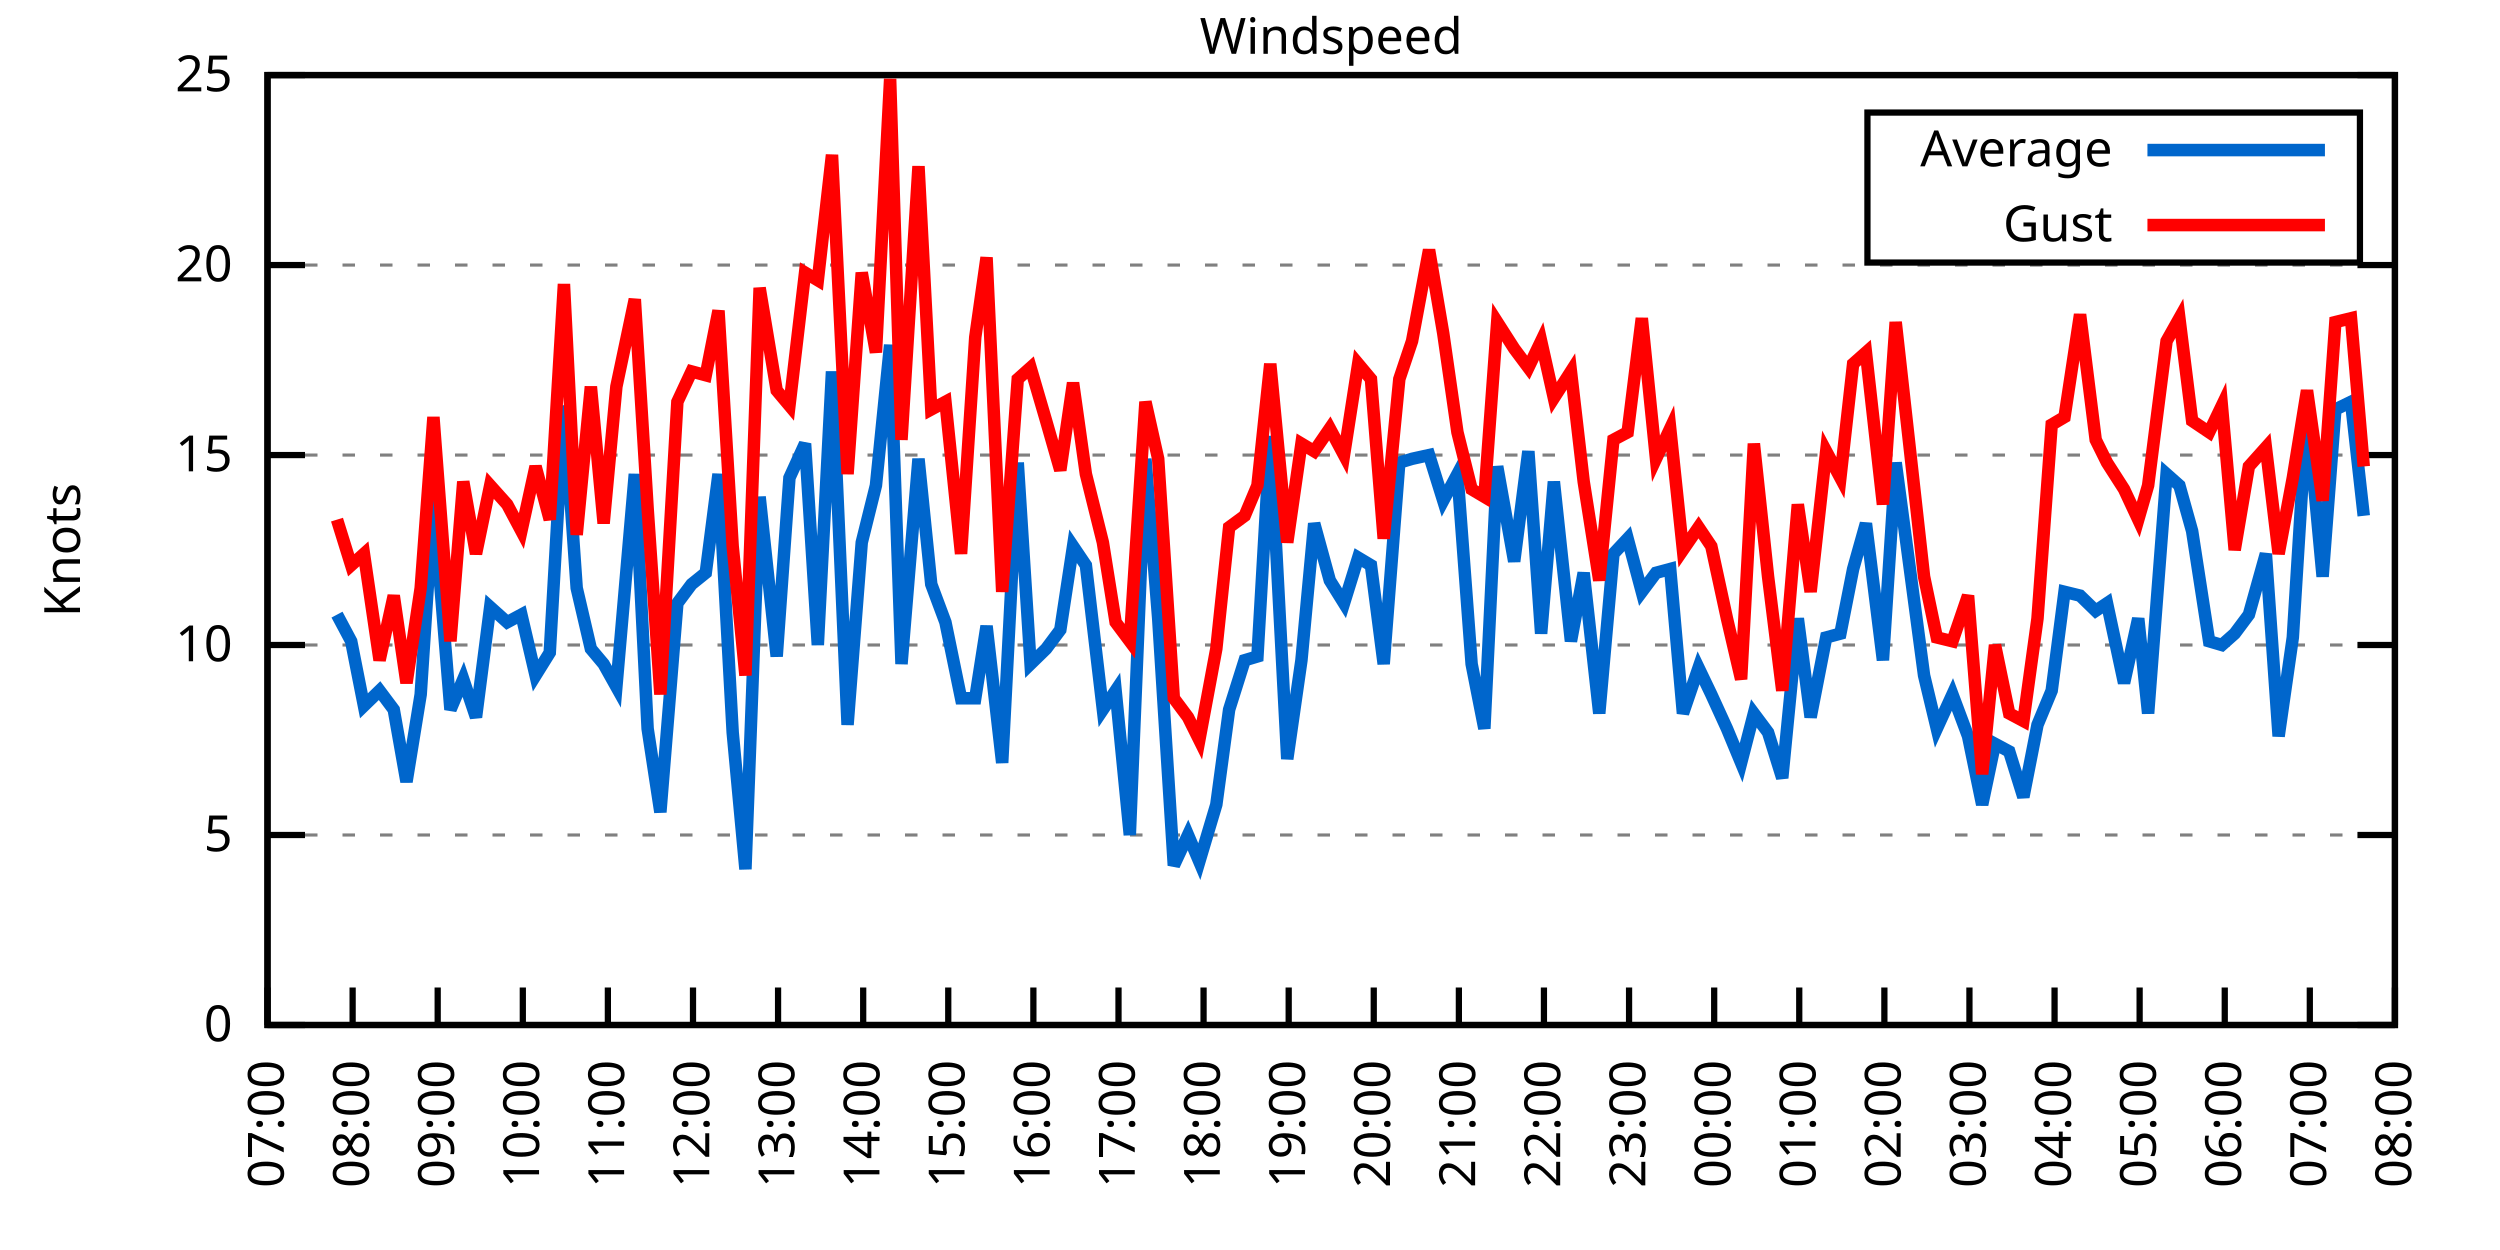
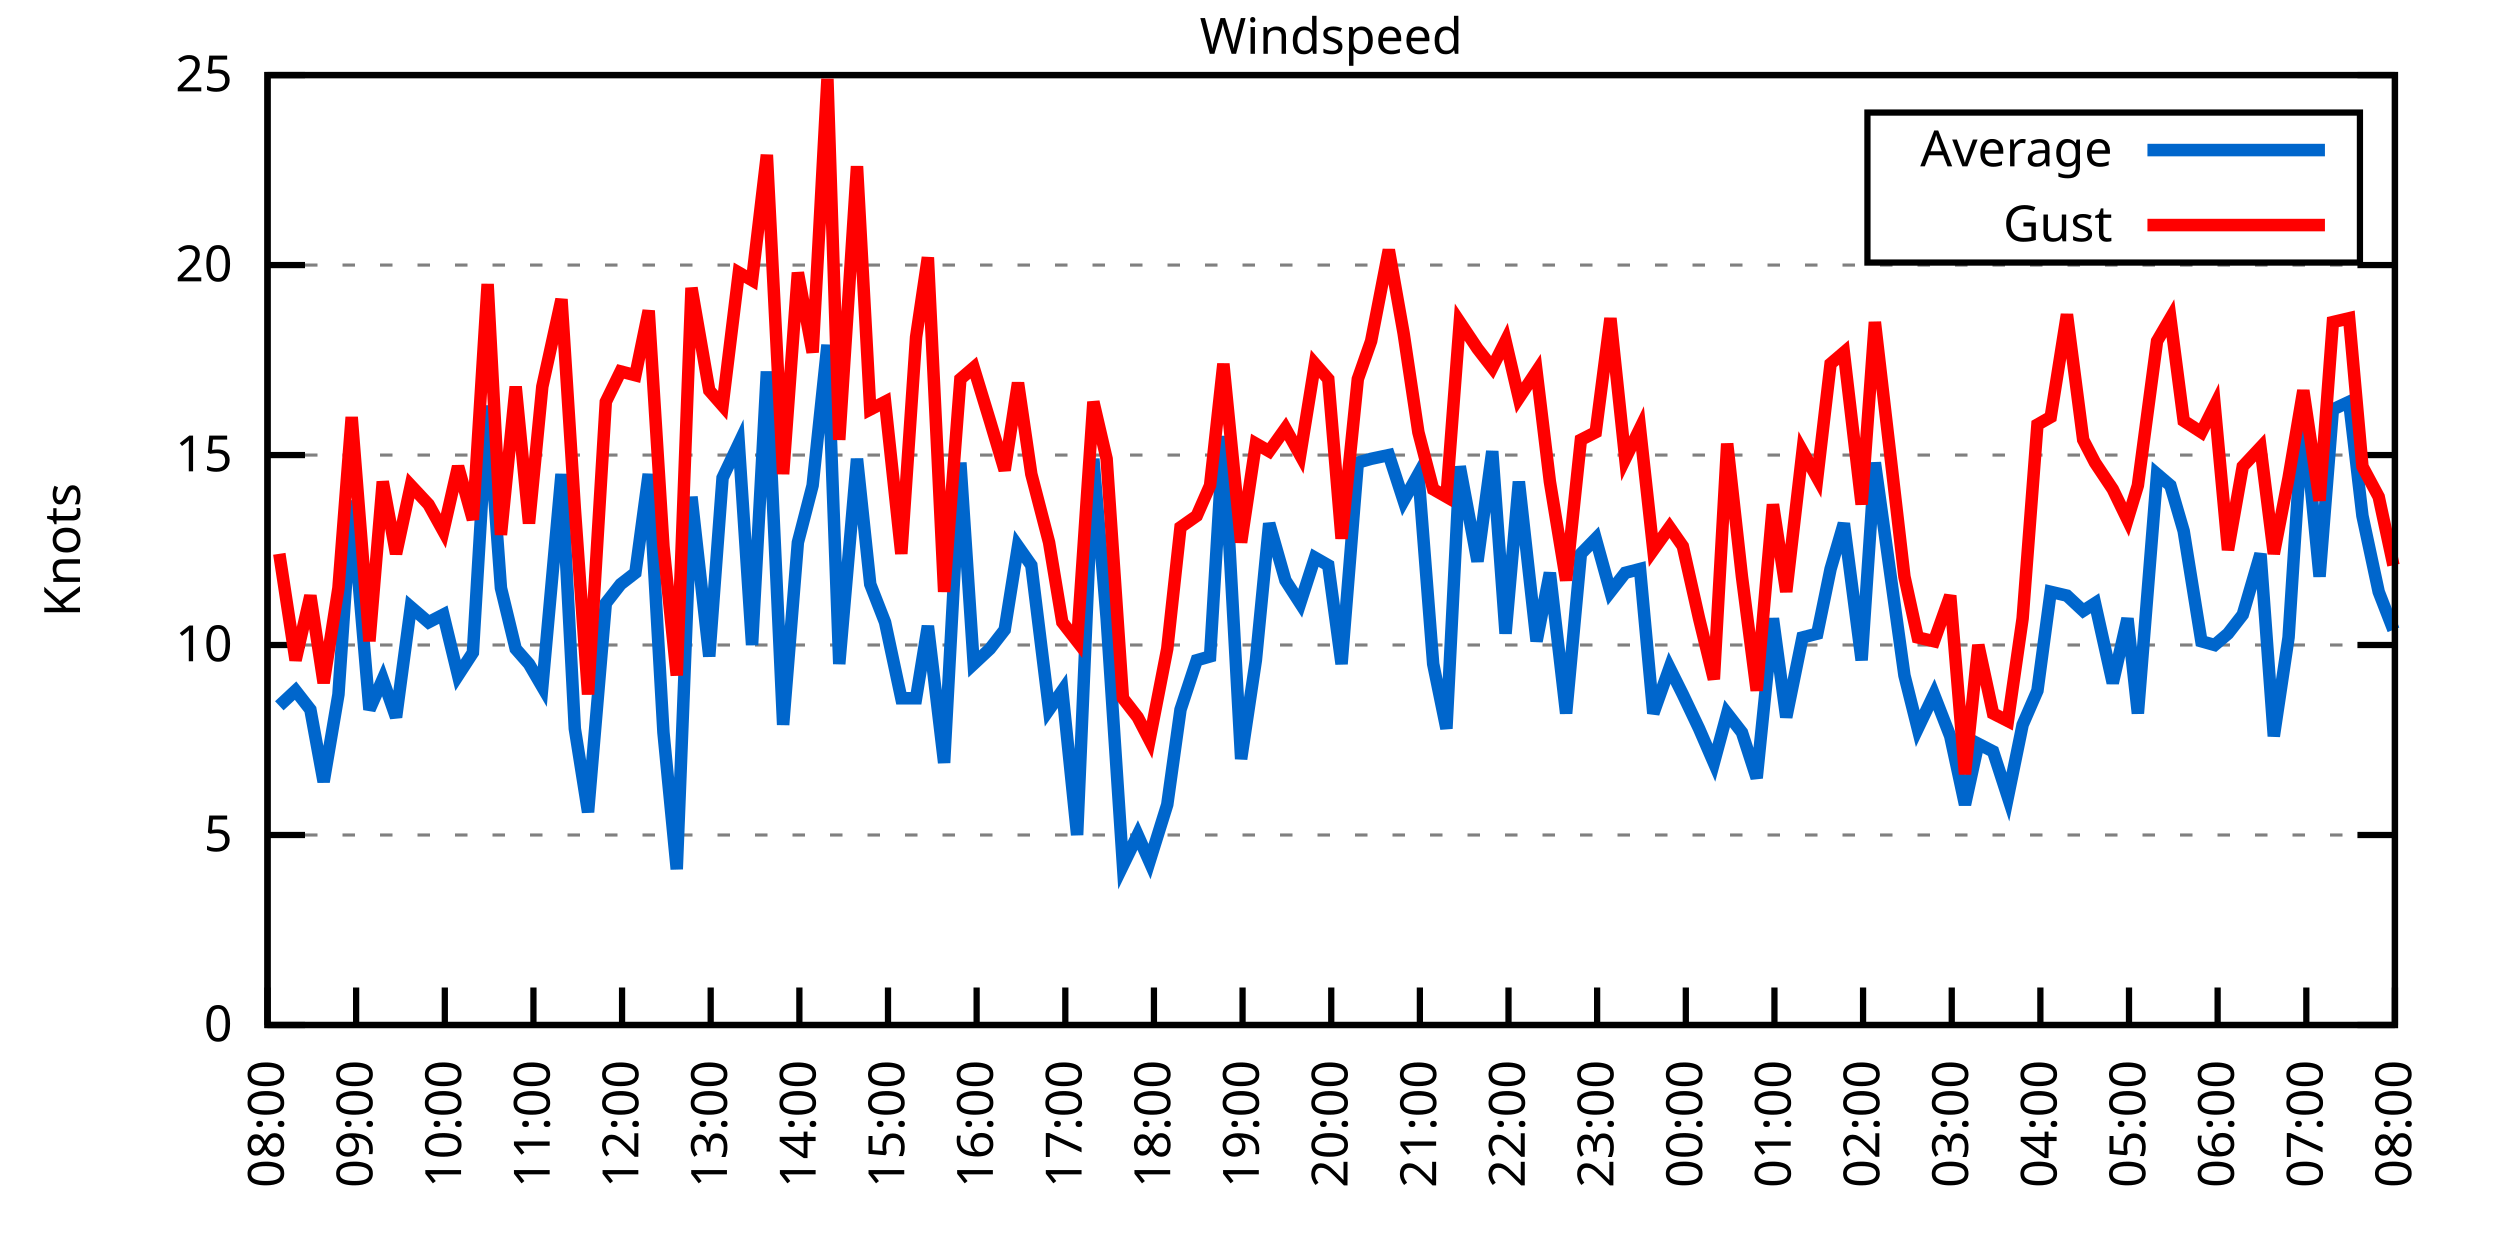
<svg xmlns="http://www.w3.org/2000/svg" xmlns:xlink="http://www.w3.org/1999/xlink" width="400" height="200" viewBox="0 0 400 200">
  <g id="gnuplot_canvas">
    <rect x="0" y="0" width="400" height="200" fill="none" />
    <defs>
      <circle id="gpDot" r="0.5" stroke-width="0.5" stroke="currentColor" />
      <path id="gpPt0" stroke-width="0.333" stroke="currentColor" d="M-1,0 h2 M0,-1 v2" />
      <path id="gpPt1" stroke-width="0.333" stroke="currentColor" d="M-1,-1 L1,1 M1,-1 L-1,1" />
      <path id="gpPt2" stroke-width="0.333" stroke="currentColor" d="M-1,0 L1,0 M0,-1 L0,1 M-1,-1 L1,1 M-1,1 L1,-1" />
      <rect id="gpPt3" stroke-width="0.333" stroke="currentColor" x="-1" y="-1" width="2" height="2" />
      <rect id="gpPt4" stroke-width="0.333" stroke="currentColor" fill="currentColor" x="-1" y="-1" width="2" height="2" />
      <circle id="gpPt5" stroke-width="0.333" stroke="currentColor" cx="0" cy="0" r="1" />
      <use xlink:href="#gpPt5" id="gpPt6" fill="currentColor" stroke="none" />
      <path id="gpPt7" stroke-width="0.333" stroke="currentColor" d="M0,-1.33 L-1.33,0.67 L1.33,0.67 z" />
      <use xlink:href="#gpPt7" id="gpPt8" fill="currentColor" stroke="none" />
      <use xlink:href="#gpPt7" id="gpPt9" stroke="currentColor" transform="rotate(180)" />
      <use xlink:href="#gpPt9" id="gpPt10" fill="currentColor" stroke="none" />
      <use xlink:href="#gpPt3" id="gpPt11" stroke="currentColor" transform="rotate(45)" />
      <use xlink:href="#gpPt11" id="gpPt12" fill="currentColor" stroke="none" />
      <path id="gpPt13" stroke-width="0.333" stroke="currentColor" d="M0,1.330 L1.265,0.411 L0.782,-1.067 L-0.782,-1.076 L-1.265,0.411 z" />
      <use xlink:href="#gpPt13" id="gpPt14" fill="currentColor" stroke="none" />
      <filter id="textbox" filterUnits="objectBoundingBox" x="0" y="0" height="1" width="1">
        <feFlood flood-color="white" flood-opacity="1" result="bgnd" />
        <feComposite in="SourceGraphic" in2="bgnd" operator="atop" />
      </filter>
      <filter id="greybox" filterUnits="objectBoundingBox" x="0" y="0" height="1" width="1">
        <feFlood flood-color="lightgrey" flood-opacity="1" result="grey" />
        <feComposite in="SourceGraphic" in2="grey" operator="atop" />
      </filter>
    </defs>
    <g fill="none" color="white" stroke="currentColor" stroke-width="1.00" stroke-linecap="butt" stroke-linejoin="miter">
</g>
    <g fill="none" color="black" stroke="currentColor" stroke-width="1.00" stroke-linecap="butt" stroke-linejoin="miter">
      <g stroke="none" shape-rendering="crispEdges">
        <polygon fill="rgb(255, 255, 255)" points="42.80,164.00 383.18,164.00 383.18,12.02 42.80,12.02 " />
      </g>
    </g>
    <g fill="none" color="black" stroke="currentColor" stroke-width="1.00" stroke-linecap="butt" stroke-linejoin="miter">
</g>
    <g fill="none" color="black" stroke="black" stroke-width="0.50" stroke-linecap="butt" stroke-linejoin="miter">
</g>
    <g fill="none" color="gray" stroke="currentColor" stroke-width="0.50" stroke-linecap="butt" stroke-linejoin="miter">
      <path stroke="gray" stroke-dasharray="2,4" class="gridline" d="M42.80,164.00 L383.19,164.00  " />
    </g>
    <g fill="none" color="gray" stroke="gray" stroke-width="1.00" stroke-linecap="butt" stroke-linejoin="miter">
</g>
    <g fill="none" color="black" stroke="currentColor" stroke-width="1.00" stroke-linecap="butt" stroke-linejoin="miter">
      <path stroke="black" d="M42.80,164.00 L48.80,164.00 M383.19,164.00 L377.19,164.00  " />
      <g transform="translate(37.20,166.60)" stroke="none" fill="black" font-family="Sans" font-size="8.00" text-anchor="end">
        <text>
          <tspan font-family="Sans"> 0</tspan>
        </text>
      </g>
    </g>
    <g fill="none" color="black" stroke="currentColor" stroke-width="1.00" stroke-linecap="butt" stroke-linejoin="miter">
</g>
    <g fill="none" color="black" stroke="black" stroke-width="0.50" stroke-linecap="butt" stroke-linejoin="miter">
</g>
    <g fill="none" color="gray" stroke="currentColor" stroke-width="0.50" stroke-linecap="butt" stroke-linejoin="miter">
      <path stroke="gray" stroke-dasharray="2,4" class="gridline" d="M42.80,133.60 L383.19,133.60  " />
    </g>
    <g fill="none" color="gray" stroke="gray" stroke-width="1.00" stroke-linecap="butt" stroke-linejoin="miter">
</g>
    <g fill="none" color="black" stroke="currentColor" stroke-width="1.00" stroke-linecap="butt" stroke-linejoin="miter">
      <path stroke="black" d="M42.80,133.60 L48.80,133.60 M383.19,133.60 L377.19,133.60  " />
      <g transform="translate(37.20,136.20)" stroke="none" fill="black" font-family="Sans" font-size="8.00" text-anchor="end">
        <text>
          <tspan font-family="Sans"> 5</tspan>
        </text>
      </g>
    </g>
    <g fill="none" color="black" stroke="currentColor" stroke-width="1.00" stroke-linecap="butt" stroke-linejoin="miter">
</g>
    <g fill="none" color="black" stroke="black" stroke-width="0.50" stroke-linecap="butt" stroke-linejoin="miter">
</g>
    <g fill="none" color="gray" stroke="currentColor" stroke-width="0.50" stroke-linecap="butt" stroke-linejoin="miter">
      <path stroke="gray" stroke-dasharray="2,4" class="gridline" d="M42.80,103.20 L383.19,103.20  " />
    </g>
    <g fill="none" color="gray" stroke="gray" stroke-width="1.00" stroke-linecap="butt" stroke-linejoin="miter">
</g>
    <g fill="none" color="black" stroke="currentColor" stroke-width="1.00" stroke-linecap="butt" stroke-linejoin="miter">
      <path stroke="black" d="M42.80,103.20 L48.80,103.20 M383.19,103.20 L377.19,103.20  " />
      <g transform="translate(37.20,105.80)" stroke="none" fill="black" font-family="Sans" font-size="8.00" text-anchor="end">
        <text>
          <tspan font-family="Sans"> 10</tspan>
        </text>
      </g>
    </g>
    <g fill="none" color="black" stroke="currentColor" stroke-width="1.00" stroke-linecap="butt" stroke-linejoin="miter">
</g>
    <g fill="none" color="black" stroke="black" stroke-width="0.50" stroke-linecap="butt" stroke-linejoin="miter">
</g>
    <g fill="none" color="gray" stroke="currentColor" stroke-width="0.50" stroke-linecap="butt" stroke-linejoin="miter">
      <path stroke="gray" stroke-dasharray="2,4" class="gridline" d="M42.80,72.81 L383.19,72.81  " />
    </g>
    <g fill="none" color="gray" stroke="gray" stroke-width="1.00" stroke-linecap="butt" stroke-linejoin="miter">
</g>
    <g fill="none" color="black" stroke="currentColor" stroke-width="1.00" stroke-linecap="butt" stroke-linejoin="miter">
      <path stroke="black" d="M42.80,72.81 L48.80,72.81 M383.19,72.81 L377.19,72.81  " />
      <g transform="translate(37.20,75.41)" stroke="none" fill="black" font-family="Sans" font-size="8.00" text-anchor="end">
        <text>
          <tspan font-family="Sans"> 15</tspan>
        </text>
      </g>
    </g>
    <g fill="none" color="black" stroke="currentColor" stroke-width="1.00" stroke-linecap="butt" stroke-linejoin="miter">
</g>
    <g fill="none" color="black" stroke="black" stroke-width="0.50" stroke-linecap="butt" stroke-linejoin="miter">
</g>
    <g fill="none" color="gray" stroke="currentColor" stroke-width="0.50" stroke-linecap="butt" stroke-linejoin="miter">
      <path stroke="gray" stroke-dasharray="2,4" class="gridline" d="M42.80,42.41 L383.19,42.41  " />
    </g>
    <g fill="none" color="gray" stroke="gray" stroke-width="1.00" stroke-linecap="butt" stroke-linejoin="miter">
</g>
    <g fill="none" color="black" stroke="currentColor" stroke-width="1.00" stroke-linecap="butt" stroke-linejoin="miter">
      <path stroke="black" d="M42.80,42.41 L48.80,42.41 M383.19,42.41 L377.19,42.41  " />
      <g transform="translate(37.20,45.01)" stroke="none" fill="black" font-family="Sans" font-size="8.00" text-anchor="end">
        <text>
          <tspan font-family="Sans"> 20</tspan>
        </text>
      </g>
    </g>
    <g fill="none" color="black" stroke="currentColor" stroke-width="1.00" stroke-linecap="butt" stroke-linejoin="miter">
</g>
    <g fill="none" color="black" stroke="black" stroke-width="0.50" stroke-linecap="butt" stroke-linejoin="miter">
</g>
    <g fill="none" color="gray" stroke="currentColor" stroke-width="0.50" stroke-linecap="butt" stroke-linejoin="miter">
      <path stroke="gray" stroke-dasharray="2,4" class="gridline" d="M42.80,12.01 L383.19,12.01  " />
    </g>
    <g fill="none" color="gray" stroke="gray" stroke-width="1.00" stroke-linecap="butt" stroke-linejoin="miter">
</g>
    <g fill="none" color="black" stroke="currentColor" stroke-width="1.00" stroke-linecap="butt" stroke-linejoin="miter">
      <path stroke="black" d="M42.80,12.01 L48.80,12.01 M383.19,12.01 L377.19,12.01  " />
      <g transform="translate(37.20,14.61)" stroke="none" fill="black" font-family="Sans" font-size="8.00" text-anchor="end">
        <text>
          <tspan font-family="Sans"> 25</tspan>
        </text>
      </g>
    </g>
    <g fill="none" color="black" stroke="currentColor" stroke-width="1.00" stroke-linecap="butt" stroke-linejoin="miter">
      <path stroke="black" d="M42.80,164.00 L42.80,158.00  " />
      <g transform="translate(45.40,169.60) rotate(270.00)" stroke="none" fill="black" font-family="Sans" font-size="8.00" text-anchor="end">
        <text>
-           <tspan font-family="Sans">07:00</tspan>
-         </text>
-       </g>
-     </g>
-     <g fill="none" color="black" stroke="currentColor" stroke-width="1.00" stroke-linecap="butt" stroke-linejoin="miter">
-       <path stroke="black" d="M56.42,164.00 L56.42,158.00  " />
-       <g transform="translate(59.02,169.60) rotate(270.00)" stroke="none" fill="black" font-family="Sans" font-size="8.00" text-anchor="end">
-         <text>
          <tspan font-family="Sans">08:00</tspan>
        </text>
      </g>
    </g>
    <g fill="none" color="black" stroke="currentColor" stroke-width="1.00" stroke-linecap="butt" stroke-linejoin="miter">
-       <path stroke="black" d="M70.03,164.00 L70.03,158.00  " />
-       <g transform="translate(72.63,169.60) rotate(270.00)" stroke="none" fill="black" font-family="Sans" font-size="8.00" text-anchor="end">
+       <path stroke="black" d="M56.98,164.00 L56.98,158.00  " />
+       <g transform="translate(59.58,169.60) rotate(270.00)" stroke="none" fill="black" font-family="Sans" font-size="8.00" text-anchor="end">
        <text>
          <tspan font-family="Sans">09:00</tspan>
        </text>
      </g>
    </g>
    <g fill="none" color="black" stroke="currentColor" stroke-width="1.00" stroke-linecap="butt" stroke-linejoin="miter">
-       <path stroke="black" d="M83.65,164.00 L83.65,158.00  " />
-       <g transform="translate(86.25,169.60) rotate(270.00)" stroke="none" fill="black" font-family="Sans" font-size="8.00" text-anchor="end">
+       <path stroke="black" d="M71.17,164.00 L71.17,158.00  " />
+       <g transform="translate(73.77,169.60) rotate(270.00)" stroke="none" fill="black" font-family="Sans" font-size="8.00" text-anchor="end">
        <text>
          <tspan font-family="Sans">10:00</tspan>
        </text>
      </g>
    </g>
    <g fill="none" color="black" stroke="currentColor" stroke-width="1.00" stroke-linecap="butt" stroke-linejoin="miter">
-       <path stroke="black" d="M97.26,164.00 L97.26,158.00  " />
-       <g transform="translate(99.86,169.60) rotate(270.00)" stroke="none" fill="black" font-family="Sans" font-size="8.00" text-anchor="end">
+       <path stroke="black" d="M85.35,164.00 L85.35,158.00  " />
+       <g transform="translate(87.95,169.60) rotate(270.00)" stroke="none" fill="black" font-family="Sans" font-size="8.00" text-anchor="end">
        <text>
          <tspan font-family="Sans">11:00</tspan>
        </text>
      </g>
    </g>
    <g fill="none" color="black" stroke="currentColor" stroke-width="1.00" stroke-linecap="butt" stroke-linejoin="miter">
-       <path stroke="black" d="M110.88,164.00 L110.88,158.00  " />
-       <g transform="translate(113.48,169.60) rotate(270.00)" stroke="none" fill="black" font-family="Sans" font-size="8.00" text-anchor="end">
+       <path stroke="black" d="M99.53,164.00 L99.53,158.00  " />
+       <g transform="translate(102.13,169.60) rotate(270.00)" stroke="none" fill="black" font-family="Sans" font-size="8.00" text-anchor="end">
        <text>
          <tspan font-family="Sans">12:00</tspan>
        </text>
      </g>
    </g>
    <g fill="none" color="black" stroke="currentColor" stroke-width="1.00" stroke-linecap="butt" stroke-linejoin="miter">
-       <path stroke="black" d="M124.49,164.00 L124.49,158.00  " />
-       <g transform="translate(127.09,169.60) rotate(270.00)" stroke="none" fill="black" font-family="Sans" font-size="8.00" text-anchor="end">
+       <path stroke="black" d="M113.71,164.00 L113.71,158.00  " />
+       <g transform="translate(116.31,169.60) rotate(270.00)" stroke="none" fill="black" font-family="Sans" font-size="8.00" text-anchor="end">
        <text>
          <tspan font-family="Sans">13:00</tspan>
        </text>
      </g>
    </g>
    <g fill="none" color="black" stroke="currentColor" stroke-width="1.00" stroke-linecap="butt" stroke-linejoin="miter">
-       <path stroke="black" d="M138.11,164.00 L138.11,158.00  " />
-       <g transform="translate(140.71,169.60) rotate(270.00)" stroke="none" fill="black" font-family="Sans" font-size="8.00" text-anchor="end">
+       <path stroke="black" d="M127.90,164.00 L127.90,158.00  " />
+       <g transform="translate(130.50,169.60) rotate(270.00)" stroke="none" fill="black" font-family="Sans" font-size="8.00" text-anchor="end">
        <text>
          <tspan font-family="Sans">14:00</tspan>
        </text>
      </g>
    </g>
    <g fill="none" color="black" stroke="currentColor" stroke-width="1.00" stroke-linecap="butt" stroke-linejoin="miter">
-       <path stroke="black" d="M151.72,164.00 L151.72,158.00  " />
-       <g transform="translate(154.32,169.60) rotate(270.00)" stroke="none" fill="black" font-family="Sans" font-size="8.00" text-anchor="end">
+       <path stroke="black" d="M142.08,164.00 L142.08,158.00  " />
+       <g transform="translate(144.68,169.60) rotate(270.00)" stroke="none" fill="black" font-family="Sans" font-size="8.00" text-anchor="end">
        <text>
          <tspan font-family="Sans">15:00</tspan>
        </text>
      </g>
    </g>
    <g fill="none" color="black" stroke="currentColor" stroke-width="1.00" stroke-linecap="butt" stroke-linejoin="miter">
-       <path stroke="black" d="M165.34,164.00 L165.34,158.00  " />
-       <g transform="translate(167.94,169.60) rotate(270.00)" stroke="none" fill="black" font-family="Sans" font-size="8.00" text-anchor="end">
+       <path stroke="black" d="M156.26,164.00 L156.26,158.00  " />
+       <g transform="translate(158.86,169.60) rotate(270.00)" stroke="none" fill="black" font-family="Sans" font-size="8.00" text-anchor="end">
        <text>
          <tspan font-family="Sans">16:00</tspan>
        </text>
      </g>
    </g>
    <g fill="none" color="black" stroke="currentColor" stroke-width="1.00" stroke-linecap="butt" stroke-linejoin="miter">
-       <path stroke="black" d="M178.96,164.00 L178.96,158.00  " />
-       <g transform="translate(181.56,169.60) rotate(270.00)" stroke="none" fill="black" font-family="Sans" font-size="8.00" text-anchor="end">
+       <path stroke="black" d="M170.45,164.00 L170.45,158.00  " />
+       <g transform="translate(173.05,169.60) rotate(270.00)" stroke="none" fill="black" font-family="Sans" font-size="8.00" text-anchor="end">
        <text>
          <tspan font-family="Sans">17:00</tspan>
        </text>
      </g>
    </g>
    <g fill="none" color="black" stroke="currentColor" stroke-width="1.00" stroke-linecap="butt" stroke-linejoin="miter">
-       <path stroke="black" d="M192.57,164.00 L192.57,158.00  " />
-       <g transform="translate(195.17,169.60) rotate(270.00)" stroke="none" fill="black" font-family="Sans" font-size="8.00" text-anchor="end">
+       <path stroke="black" d="M184.63,164.00 L184.63,158.00  " />
+       <g transform="translate(187.23,169.60) rotate(270.00)" stroke="none" fill="black" font-family="Sans" font-size="8.00" text-anchor="end">
        <text>
          <tspan font-family="Sans">18:00</tspan>
        </text>
      </g>
    </g>
    <g fill="none" color="black" stroke="currentColor" stroke-width="1.00" stroke-linecap="butt" stroke-linejoin="miter">
-       <path stroke="black" d="M206.19,164.00 L206.19,158.00  " />
-       <g transform="translate(208.79,169.60) rotate(270.00)" stroke="none" fill="black" font-family="Sans" font-size="8.00" text-anchor="end">
+       <path stroke="black" d="M198.81,164.00 L198.81,158.00  " />
+       <g transform="translate(201.41,169.60) rotate(270.00)" stroke="none" fill="black" font-family="Sans" font-size="8.00" text-anchor="end">
        <text>
          <tspan font-family="Sans">19:00</tspan>
        </text>
      </g>
    </g>
    <g fill="none" color="black" stroke="currentColor" stroke-width="1.00" stroke-linecap="butt" stroke-linejoin="miter">
-       <path stroke="black" d="M219.80,164.00 L219.80,158.00  " />
-       <g transform="translate(222.40,169.60) rotate(270.00)" stroke="none" fill="black" font-family="Sans" font-size="8.00" text-anchor="end">
+       <path stroke="black" d="M213.00,164.00 L213.00,158.00  " />
+       <g transform="translate(215.60,169.60) rotate(270.00)" stroke="none" fill="black" font-family="Sans" font-size="8.00" text-anchor="end">
        <text>
          <tspan font-family="Sans">20:00</tspan>
        </text>
      </g>
    </g>
    <g fill="none" color="black" stroke="currentColor" stroke-width="1.00" stroke-linecap="butt" stroke-linejoin="miter">
-       <path stroke="black" d="M233.42,164.00 L233.42,158.00  " />
-       <g transform="translate(236.02,169.60) rotate(270.00)" stroke="none" fill="black" font-family="Sans" font-size="8.00" text-anchor="end">
+       <path stroke="black" d="M227.18,164.00 L227.18,158.00  " />
+       <g transform="translate(229.78,169.60) rotate(270.00)" stroke="none" fill="black" font-family="Sans" font-size="8.00" text-anchor="end">
        <text>
          <tspan font-family="Sans">21:00</tspan>
        </text>
      </g>
    </g>
    <g fill="none" color="black" stroke="currentColor" stroke-width="1.00" stroke-linecap="butt" stroke-linejoin="miter">
-       <path stroke="black" d="M247.03,164.00 L247.03,158.00  " />
-       <g transform="translate(249.63,169.60) rotate(270.00)" stroke="none" fill="black" font-family="Sans" font-size="8.00" text-anchor="end">
+       <path stroke="black" d="M241.36,164.00 L241.36,158.00  " />
+       <g transform="translate(243.96,169.60) rotate(270.00)" stroke="none" fill="black" font-family="Sans" font-size="8.00" text-anchor="end">
        <text>
          <tspan font-family="Sans">22:00</tspan>
        </text>
      </g>
    </g>
    <g fill="none" color="black" stroke="currentColor" stroke-width="1.00" stroke-linecap="butt" stroke-linejoin="miter">
-       <path stroke="black" d="M260.65,164.00 L260.65,158.00  " />
-       <g transform="translate(263.25,169.60) rotate(270.00)" stroke="none" fill="black" font-family="Sans" font-size="8.00" text-anchor="end">
+       <path stroke="black" d="M255.54,164.00 L255.54,158.00  " />
+       <g transform="translate(258.14,169.60) rotate(270.00)" stroke="none" fill="black" font-family="Sans" font-size="8.00" text-anchor="end">
        <text>
          <tspan font-family="Sans">23:00</tspan>
        </text>
      </g>
    </g>
    <g fill="none" color="black" stroke="currentColor" stroke-width="1.00" stroke-linecap="butt" stroke-linejoin="miter">
-       <path stroke="black" d="M274.27,164.00 L274.27,158.00  " />
-       <g transform="translate(276.87,169.60) rotate(270.00)" stroke="none" fill="black" font-family="Sans" font-size="8.00" text-anchor="end">
+       <path stroke="black" d="M269.73,164.00 L269.73,158.00  " />
+       <g transform="translate(272.33,169.60) rotate(270.00)" stroke="none" fill="black" font-family="Sans" font-size="8.00" text-anchor="end">
        <text>
          <tspan font-family="Sans">00:00</tspan>
        </text>
      </g>
    </g>
    <g fill="none" color="black" stroke="currentColor" stroke-width="1.00" stroke-linecap="butt" stroke-linejoin="miter">
-       <path stroke="black" d="M287.88,164.00 L287.88,158.00  " />
-       <g transform="translate(290.48,169.60) rotate(270.00)" stroke="none" fill="black" font-family="Sans" font-size="8.00" text-anchor="end">
+       <path stroke="black" d="M283.91,164.00 L283.91,158.00  " />
+       <g transform="translate(286.51,169.60) rotate(270.00)" stroke="none" fill="black" font-family="Sans" font-size="8.00" text-anchor="end">
        <text>
          <tspan font-family="Sans">01:00</tspan>
        </text>
      </g>
    </g>
    <g fill="none" color="black" stroke="currentColor" stroke-width="1.00" stroke-linecap="butt" stroke-linejoin="miter">
-       <path stroke="black" d="M301.50,164.00 L301.50,158.00  " />
-       <g transform="translate(304.10,169.60) rotate(270.00)" stroke="none" fill="black" font-family="Sans" font-size="8.00" text-anchor="end">
+       <path stroke="black" d="M298.09,164.00 L298.09,158.00  " />
+       <g transform="translate(300.69,169.60) rotate(270.00)" stroke="none" fill="black" font-family="Sans" font-size="8.00" text-anchor="end">
        <text>
          <tspan font-family="Sans">02:00</tspan>
        </text>
      </g>
    </g>
    <g fill="none" color="black" stroke="currentColor" stroke-width="1.00" stroke-linecap="butt" stroke-linejoin="miter">
-       <path stroke="black" d="M315.11,164.00 L315.11,158.00  " />
-       <g transform="translate(317.71,169.60) rotate(270.00)" stroke="none" fill="black" font-family="Sans" font-size="8.00" text-anchor="end">
+       <path stroke="black" d="M312.28,164.00 L312.28,158.00  " />
+       <g transform="translate(314.88,169.60) rotate(270.00)" stroke="none" fill="black" font-family="Sans" font-size="8.00" text-anchor="end">
        <text>
          <tspan font-family="Sans">03:00</tspan>
        </text>
      </g>
    </g>
    <g fill="none" color="black" stroke="currentColor" stroke-width="1.00" stroke-linecap="butt" stroke-linejoin="miter">
-       <path stroke="black" d="M328.73,164.00 L328.73,158.00  " />
-       <g transform="translate(331.33,169.60) rotate(270.00)" stroke="none" fill="black" font-family="Sans" font-size="8.00" text-anchor="end">
+       <path stroke="black" d="M326.46,164.00 L326.46,158.00  " />
+       <g transform="translate(329.06,169.60) rotate(270.00)" stroke="none" fill="black" font-family="Sans" font-size="8.00" text-anchor="end">
        <text>
          <tspan font-family="Sans">04:00</tspan>
        </text>
      </g>
    </g>
    <g fill="none" color="black" stroke="currentColor" stroke-width="1.00" stroke-linecap="butt" stroke-linejoin="miter">
-       <path stroke="black" d="M342.34,164.00 L342.34,158.00  " />
-       <g transform="translate(344.94,169.60) rotate(270.00)" stroke="none" fill="black" font-family="Sans" font-size="8.00" text-anchor="end">
+       <path stroke="black" d="M340.64,164.00 L340.64,158.00  " />
+       <g transform="translate(343.24,169.60) rotate(270.00)" stroke="none" fill="black" font-family="Sans" font-size="8.00" text-anchor="end">
        <text>
          <tspan font-family="Sans">05:00</tspan>
        </text>
      </g>
    </g>
    <g fill="none" color="black" stroke="currentColor" stroke-width="1.00" stroke-linecap="butt" stroke-linejoin="miter">
-       <path stroke="black" d="M355.96,164.00 L355.96,158.00  " />
-       <g transform="translate(358.56,169.60) rotate(270.00)" stroke="none" fill="black" font-family="Sans" font-size="8.00" text-anchor="end">
+       <path stroke="black" d="M354.82,164.00 L354.82,158.00  " />
+       <g transform="translate(357.42,169.60) rotate(270.00)" stroke="none" fill="black" font-family="Sans" font-size="8.00" text-anchor="end">
        <text>
          <tspan font-family="Sans">06:00</tspan>
        </text>
      </g>
    </g>
    <g fill="none" color="black" stroke="currentColor" stroke-width="1.00" stroke-linecap="butt" stroke-linejoin="miter">
-       <path stroke="black" d="M369.57,164.00 L369.57,158.00  " />
-       <g transform="translate(372.17,169.60) rotate(270.00)" stroke="none" fill="black" font-family="Sans" font-size="8.00" text-anchor="end">
+       <path stroke="black" d="M369.01,164.00 L369.01,158.00  " />
+       <g transform="translate(371.61,169.60) rotate(270.00)" stroke="none" fill="black" font-family="Sans" font-size="8.00" text-anchor="end">
        <text>
          <tspan font-family="Sans">07:00</tspan>
        </text>
      </g>
    </g>
    <g fill="none" color="black" stroke="currentColor" stroke-width="1.00" stroke-linecap="butt" stroke-linejoin="miter">
      <path stroke="black" d="M383.19,164.00 L383.19,158.00  " />
      <g transform="translate(385.79,169.60) rotate(270.00)" stroke="none" fill="black" font-family="Sans" font-size="8.00" text-anchor="end">
        <text>
          <tspan font-family="Sans">08:00</tspan>
        </text>
      </g>
    </g>
    <g fill="none" color="black" stroke="currentColor" stroke-width="1.00" stroke-linecap="butt" stroke-linejoin="miter">
</g>
    <g fill="none" color="black" stroke="currentColor" stroke-width="1.00" stroke-linecap="butt" stroke-linejoin="miter">
      <path stroke="black" d="M42.80,12.01 L42.80,164.00 L383.19,164.00 L383.19,12.01 L42.80,12.01 Z  " />
    </g>
    <g fill="none" color="black" stroke="currentColor" stroke-width="1.00" stroke-linecap="butt" stroke-linejoin="miter">
</g>
    <g fill="none" color="black" stroke="currentColor" stroke-width="1.00" stroke-linecap="butt" stroke-linejoin="miter">
      <path stroke="black" d="M298.79,42.01 L298.79,18.01 L377.59,18.01 L377.59,42.01 L298.79,42.01 Z  " />
    </g>
    <g id="Windspeed_plot_1">
      <g fill="none" color="white" stroke="black" stroke-width="2.00" stroke-linecap="butt" stroke-linejoin="miter">
</g>
      <g fill="none" color="black" stroke="currentColor" stroke-width="2.00" stroke-linecap="butt" stroke-linejoin="miter">
        <g transform="translate(337.99,26.61)" stroke="none" fill="black" font-family="Sans" font-size="8.00" text-anchor="end">
          <text>
            <tspan font-family="Sans">Average</tspan>
          </text>
        </g>
      </g>
      <g fill="none" color="black" stroke="currentColor" stroke-width="2.00" stroke-linecap="butt" stroke-linejoin="miter">
-         <path stroke="rgb(  0, 102, 204)" d="M343.59,24.01 L371.99,24.01 M53.92,98.34 L56.19,102.60 L58.23,112.93 L60.73,110.50 L63.00,113.54 L65.04,125.09   L67.31,111.11 L69.35,80.10 L72.07,113.54 L74.12,108.68 L76.16,114.76 L78.43,97.12 L81.15,99.56 L83.42,98.34   L85.69,108.07 L87.96,104.42 L90.23,64.90 L92.27,94.08 L94.54,103.81 L96.58,106.24 L98.62,109.89 L101.57,75.85   L103.62,116.58 L105.66,129.95 L108.38,96.52 L110.65,93.48 L112.92,91.65 L114.96,75.85 L117.23,117.19 L119.27,139.07   L121.54,79.49 L124.27,105.03 L126.31,76.45 L128.81,70.98 L130.85,103.20 L133.12,59.43 L135.61,115.97 L137.88,86.79   L140.15,77.67 L142.42,55.18 L144.24,106.24 L146.96,73.41 L149.00,93.48 L151.27,99.56 L153.77,111.72 L156.04,111.72   L157.85,100.16 L160.35,122.05 L162.84,74.02 L164.89,106.24 L167.38,103.81 L169.65,100.77 L171.69,87.40 L173.74,90.44   L176.46,113.54 L178.50,110.50 L180.77,133.60 L183.27,73.41 L185.31,98.95 L187.81,138.47 L190.08,133.60 L191.89,137.86   L194.61,128.74 L196.66,113.54 L199.15,105.64 L201.19,105.03 L203.24,69.77 L205.96,121.44 L208.23,105.64 L210.27,83.75   L212.77,92.87 L215.04,96.52 L217.31,89.22 L219.35,90.44 L221.39,106.24 L223.89,74.02 L225.93,73.41 L228.65,72.81   L230.92,80.10 L233.19,75.85 L235.46,106.24 L237.50,116.58 L239.55,74.63 L242.27,89.83 L244.54,72.20 L246.58,101.38   L248.62,77.06 L251.35,102.60 L253.39,91.65 L255.88,114.15 L258.15,88.61 L260.42,86.18 L262.69,94.69 L264.96,91.65   L267.23,91.04 L269.27,114.15 L271.77,106.85 L273.81,111.11 L276.31,116.58 L278.58,122.05 L280.62,114.15 L282.89,117.19   L285.16,124.48 L287.65,98.95 L289.70,114.76 L292.19,101.99 L294.46,101.38 L296.50,91.04 L298.55,83.75 L301.27,105.64   L303.31,74.02 L307.85,108.07 L309.89,116.58 L312.39,111.11 L314.89,117.80 L317.15,128.74 L319.20,119.01 L321.47,120.23   L323.74,127.52 L326.00,115.97 L328.27,110.50 L330.32,94.69 L332.81,95.30 L335.31,97.73 L337.12,96.52 L339.85,109.28   L342.12,98.95 L343.70,114.15 L346.65,75.85 L348.70,77.67 L350.74,84.97 L353.46,102.60 L355.50,103.20 L357.55,101.38   L359.82,98.34 L362.54,88.61 L364.58,117.80 L366.85,101.99 L369.12,65.51 L371.62,92.26 L373.66,65.51 L376.16,64.29   L378.20,82.53  " />
+         <path stroke="rgb(  0, 102, 204)" d="M343.59,24.01 L371.99,24.01 M44.69,112.93 L47.29,110.50 L49.66,113.54 L51.78,125.09 L54.15,111.11 L56.27,80.10   L59.11,113.54 L61.24,108.68 L63.37,114.76 L65.73,97.12 L68.57,99.56 L70.93,98.34 L73.29,108.07 L75.66,104.42   L78.02,64.90 L80.15,94.08 L82.51,103.81 L84.64,106.24 L86.77,109.89 L89.84,75.85 L91.97,116.58 L94.09,129.95   L96.93,96.52 L99.30,93.48 L101.66,91.65 L103.79,75.85 L106.15,117.19 L108.28,139.07 L110.64,79.49 L113.48,105.03   L115.61,76.45 L118.21,70.98 L120.33,103.20 L122.70,59.43 L125.30,115.97 L127.66,86.79 L130.02,77.67 L132.39,55.18   L134.28,106.24 L137.12,73.41 L139.24,93.48 L141.61,99.56 L144.21,111.72 L146.57,111.72 L148.46,100.16 L151.06,122.05   L153.66,74.02 L155.79,106.24 L158.39,103.81 L160.75,100.77 L162.88,87.40 L165.01,90.44 L167.85,113.54 L169.97,110.50   L172.34,133.60 L174.94,73.41 L177.06,98.95 L179.67,138.47 L182.03,133.60 L183.92,137.86 L186.76,128.74 L188.88,113.54   L191.48,105.64 L193.61,105.03 L195.74,69.77 L198.58,121.44 L200.94,105.64 L203.07,83.75 L205.67,92.87 L208.03,96.52   L210.39,89.22 L212.52,90.44 L214.65,106.24 L217.25,74.02 L219.38,73.41 L222.21,72.81 L224.58,80.10 L226.94,75.85   L229.31,106.24 L231.43,116.58 L233.56,74.63 L236.40,89.83 L238.76,72.20 L240.89,101.38 L243.02,77.06 L245.85,102.60   L247.98,91.65 L250.58,114.15 L252.94,88.61 L255.31,86.18 L257.67,94.69 L260.04,91.65 L262.40,91.04 L264.53,114.15   L267.13,106.85 L269.25,111.11 L271.85,116.58 L274.22,122.05 L276.35,114.15 L278.71,117.19 L281.07,124.48 L283.67,98.95   L285.80,114.76 L288.40,101.99 L290.76,101.38 L292.89,91.04 L295.02,83.75 L297.86,105.64 L299.98,74.02 L304.71,108.07   L306.84,116.58 L309.44,111.11 L312.04,117.80 L314.40,128.74 L316.53,119.01 L318.89,120.23 L321.26,127.52 L323.62,115.97   L325.99,110.50 L328.11,94.69 L330.71,95.30 L333.31,97.73 L335.20,96.52 L338.04,109.28 L340.40,98.95 L342.06,114.15   L345.13,75.85 L347.26,77.67 L349.39,84.97 L352.22,102.60 L354.35,103.20 L356.48,101.38 L358.84,98.34 L361.68,88.61   L363.81,117.80 L366.17,101.99 L368.53,65.51 L371.13,92.26 L373.26,65.51 L375.86,64.29 L377.99,82.53 L380.59,94.69   L382.95,100.77  " />
      </g>
    </g>
    <g id="Windspeed_plot_2">
      <g fill="none" color="black" stroke="currentColor" stroke-width="2.00" stroke-linecap="butt" stroke-linejoin="miter">
        <g transform="translate(337.99,38.61)" stroke="none" fill="black" font-family="Sans" font-size="8.00" text-anchor="end">
          <text>
            <tspan font-family="Sans">Gust</tspan>
          </text>
        </g>
      </g>
      <g fill="none" color="black" stroke="currentColor" stroke-width="2.00" stroke-linecap="butt" stroke-linejoin="miter">
-         <path stroke="rgb(255,   0,   0)" d="M343.59,36.01 L371.99,36.01 M53.92,83.14 L56.19,90.44 L58.23,88.61 L60.73,105.64 L63.00,95.30 L65.04,109.28   L67.31,94.08 L69.35,66.73 L72.07,102.60 L74.12,77.06 L76.16,88.61 L78.43,77.67 L81.15,80.71 L83.42,84.97   L85.69,74.63 L87.96,83.14 L90.23,45.45 L92.27,85.57 L94.54,61.86 L96.58,83.75 L98.62,61.86 L101.57,47.88   L103.62,81.32 L105.66,111.11 L108.38,64.29 L110.65,59.43 L112.92,60.04 L114.96,49.70 L117.23,87.40 L119.27,108.07   L121.54,46.06 L124.27,62.47 L126.31,64.90 L128.81,43.62 L130.85,44.84 L133.12,24.78 L135.61,75.85 L137.88,43.62   L140.15,56.39 L142.42,12.62 L144.24,70.37 L146.96,26.60 L149.00,65.51 L151.27,64.29 L153.77,88.61 L156.04,53.96   L157.85,41.19 L160.35,94.69 L162.84,60.65 L164.89,58.82 L167.38,67.33 L169.65,75.24 L171.69,61.25 L173.74,75.85   L176.46,86.79 L178.50,99.56 L180.77,102.60 L183.27,64.29 L185.31,73.41 L187.81,111.72 L190.08,114.76 L191.89,118.40   L194.61,103.81 L196.66,84.36 L199.15,82.53 L201.19,77.67 L203.24,58.21 L205.96,86.79 L208.23,70.98 L210.27,72.20   L212.77,68.55 L215.04,72.81 L217.31,58.21 L219.35,60.65 L221.39,86.18 L223.89,60.65 L225.93,54.57 L228.65,39.98   L230.92,53.35 L233.19,69.16 L235.46,78.28 L237.50,79.49 L239.55,51.53 L242.27,55.78 L244.54,58.82 L246.58,54.57   L248.62,63.69 L251.35,59.43 L253.39,77.06 L255.88,92.87 L258.15,70.37 L260.42,69.16 L262.69,50.92 L264.96,73.41   L267.23,68.55 L269.27,88.00 L271.77,84.36 L273.81,87.40 L276.31,98.95 L278.58,108.68 L280.62,70.98 L282.89,92.26   L285.16,110.50 L287.65,80.71 L289.70,94.69 L292.19,72.20 L294.46,76.45 L296.50,58.21 L298.55,56.39 L301.27,80.71   L303.31,51.53 L307.85,92.26 L309.89,101.99 L312.39,102.60 L314.89,95.30 L317.15,123.87 L319.20,103.20 L321.47,114.15   L323.74,115.36 L326.00,98.95 L328.27,67.94 L330.32,66.73 L332.81,50.31 L335.31,70.37 L337.12,74.02 L339.85,78.28   L342.12,83.14 L343.70,77.67 L346.65,54.57 L348.70,50.92 L350.74,67.33 L353.46,69.16 L355.50,64.90 L357.55,88.00   L359.82,74.63 L362.54,71.59 L364.58,88.61 L366.85,76.45 L369.12,62.47 L371.62,80.10 L373.66,51.53 L376.16,50.92   L378.20,74.63  " />
+         <path stroke="rgb(255,   0,   0)" d="M343.59,36.01 L371.99,36.01 M44.69,88.61 L47.29,105.64 L49.66,95.30 L51.78,109.28 L54.15,94.08 L56.27,66.73   L59.11,102.60 L61.24,77.06 L63.37,88.61 L65.73,77.67 L68.57,80.71 L70.93,84.97 L73.29,74.63 L75.66,83.14   L78.02,45.45 L80.15,85.57 L82.51,61.86 L84.64,83.75 L86.77,61.86 L89.84,47.88 L91.97,81.32 L94.09,111.11   L96.93,64.29 L99.30,59.43 L101.66,60.04 L103.79,49.70 L106.15,87.40 L108.28,108.07 L110.64,46.06 L113.48,62.47   L115.61,64.90 L118.21,43.62 L120.33,44.84 L122.70,24.78 L125.30,75.85 L127.66,43.62 L130.02,56.39 L132.39,12.62   L134.28,70.37 L137.12,26.60 L139.24,65.51 L141.61,64.29 L144.21,88.61 L146.57,53.96 L148.46,41.19 L151.06,94.69   L153.66,60.65 L155.79,58.82 L158.39,67.33 L160.75,75.24 L162.88,61.25 L165.01,75.85 L167.85,86.79 L169.97,99.56   L172.34,102.60 L174.94,64.29 L177.06,73.41 L179.67,111.72 L182.03,114.76 L183.92,118.40 L186.76,103.81 L188.88,84.36   L191.48,82.53 L193.61,77.67 L195.74,58.21 L198.58,86.79 L200.94,70.98 L203.07,72.20 L205.67,68.55 L208.03,72.81   L210.39,58.21 L212.52,60.65 L214.65,86.18 L217.25,60.65 L219.38,54.57 L222.21,39.98 L224.58,53.35 L226.94,69.16   L229.31,78.28 L231.43,79.49 L233.56,51.53 L236.40,55.78 L238.76,58.82 L240.89,54.57 L243.02,63.69 L245.85,59.43   L247.98,77.06 L250.58,92.87 L252.94,70.37 L255.31,69.16 L257.67,50.92 L260.04,73.41 L262.40,68.55 L264.53,88.00   L267.13,84.36 L269.25,87.40 L271.85,98.95 L274.22,108.68 L276.35,70.98 L278.71,92.26 L281.07,110.50 L283.67,80.71   L285.80,94.69 L288.40,72.20 L290.76,76.45 L292.89,58.21 L295.02,56.39 L297.86,80.71 L299.98,51.53 L304.71,92.26   L306.84,101.99 L309.44,102.60 L312.04,95.30 L314.40,123.87 L316.53,103.20 L318.89,114.15 L321.26,115.36 L323.62,98.95   L325.99,67.94 L328.11,66.73 L330.71,50.31 L333.31,70.37 L335.20,74.02 L338.04,78.28 L340.40,83.14 L342.06,77.67   L345.13,54.57 L347.26,50.92 L349.39,67.33 L352.22,69.16 L354.35,64.90 L356.48,88.00 L358.84,74.63 L361.68,71.59   L363.81,88.61 L366.17,76.45 L368.53,62.47 L371.13,80.10 L373.26,51.53 L375.86,50.92 L377.99,74.63 L380.59,79.49   L382.95,90.44  " />
      </g>
    </g>
    <g fill="none" color="black" stroke="currentColor" stroke-width="2.00" stroke-linecap="butt" stroke-linejoin="miter">
</g>
    <g fill="none" color="black" stroke="black" stroke-width="1.00" stroke-linecap="butt" stroke-linejoin="miter">
</g>
    <g fill="none" color="black" stroke="currentColor" stroke-width="1.00" stroke-linecap="butt" stroke-linejoin="miter">
      <path stroke="black" d="M42.80,12.01 L42.80,164.00 L383.19,164.00 L383.19,12.01 L42.80,12.01 Z  " />
      <g transform="translate(12.80,88.01) rotate(270.00)" stroke="none" fill="black" font-family="Sans" font-size="8.00" text-anchor="middle">
        <text>
          <tspan font-family="Sans">Knots</tspan>
        </text>
      </g>
    </g>
    <g fill="none" color="black" stroke="currentColor" stroke-width="1.00" stroke-linecap="butt" stroke-linejoin="miter">
</g>
    <g fill="none" color="black" stroke="currentColor" stroke-width="1.00" stroke-linecap="butt" stroke-linejoin="miter">
      <g transform="translate(212.99,8.61)" stroke="none" fill="black" font-family="Sans" font-size="8.00" text-anchor="middle">
        <text>
          <tspan font-family="Sans">Windspeed</tspan>
        </text>
      </g>
    </g>
    <g fill="none" color="black" stroke="currentColor" stroke-width="1.00" stroke-linecap="butt" stroke-linejoin="miter">
</g>
  </g>
</svg>
